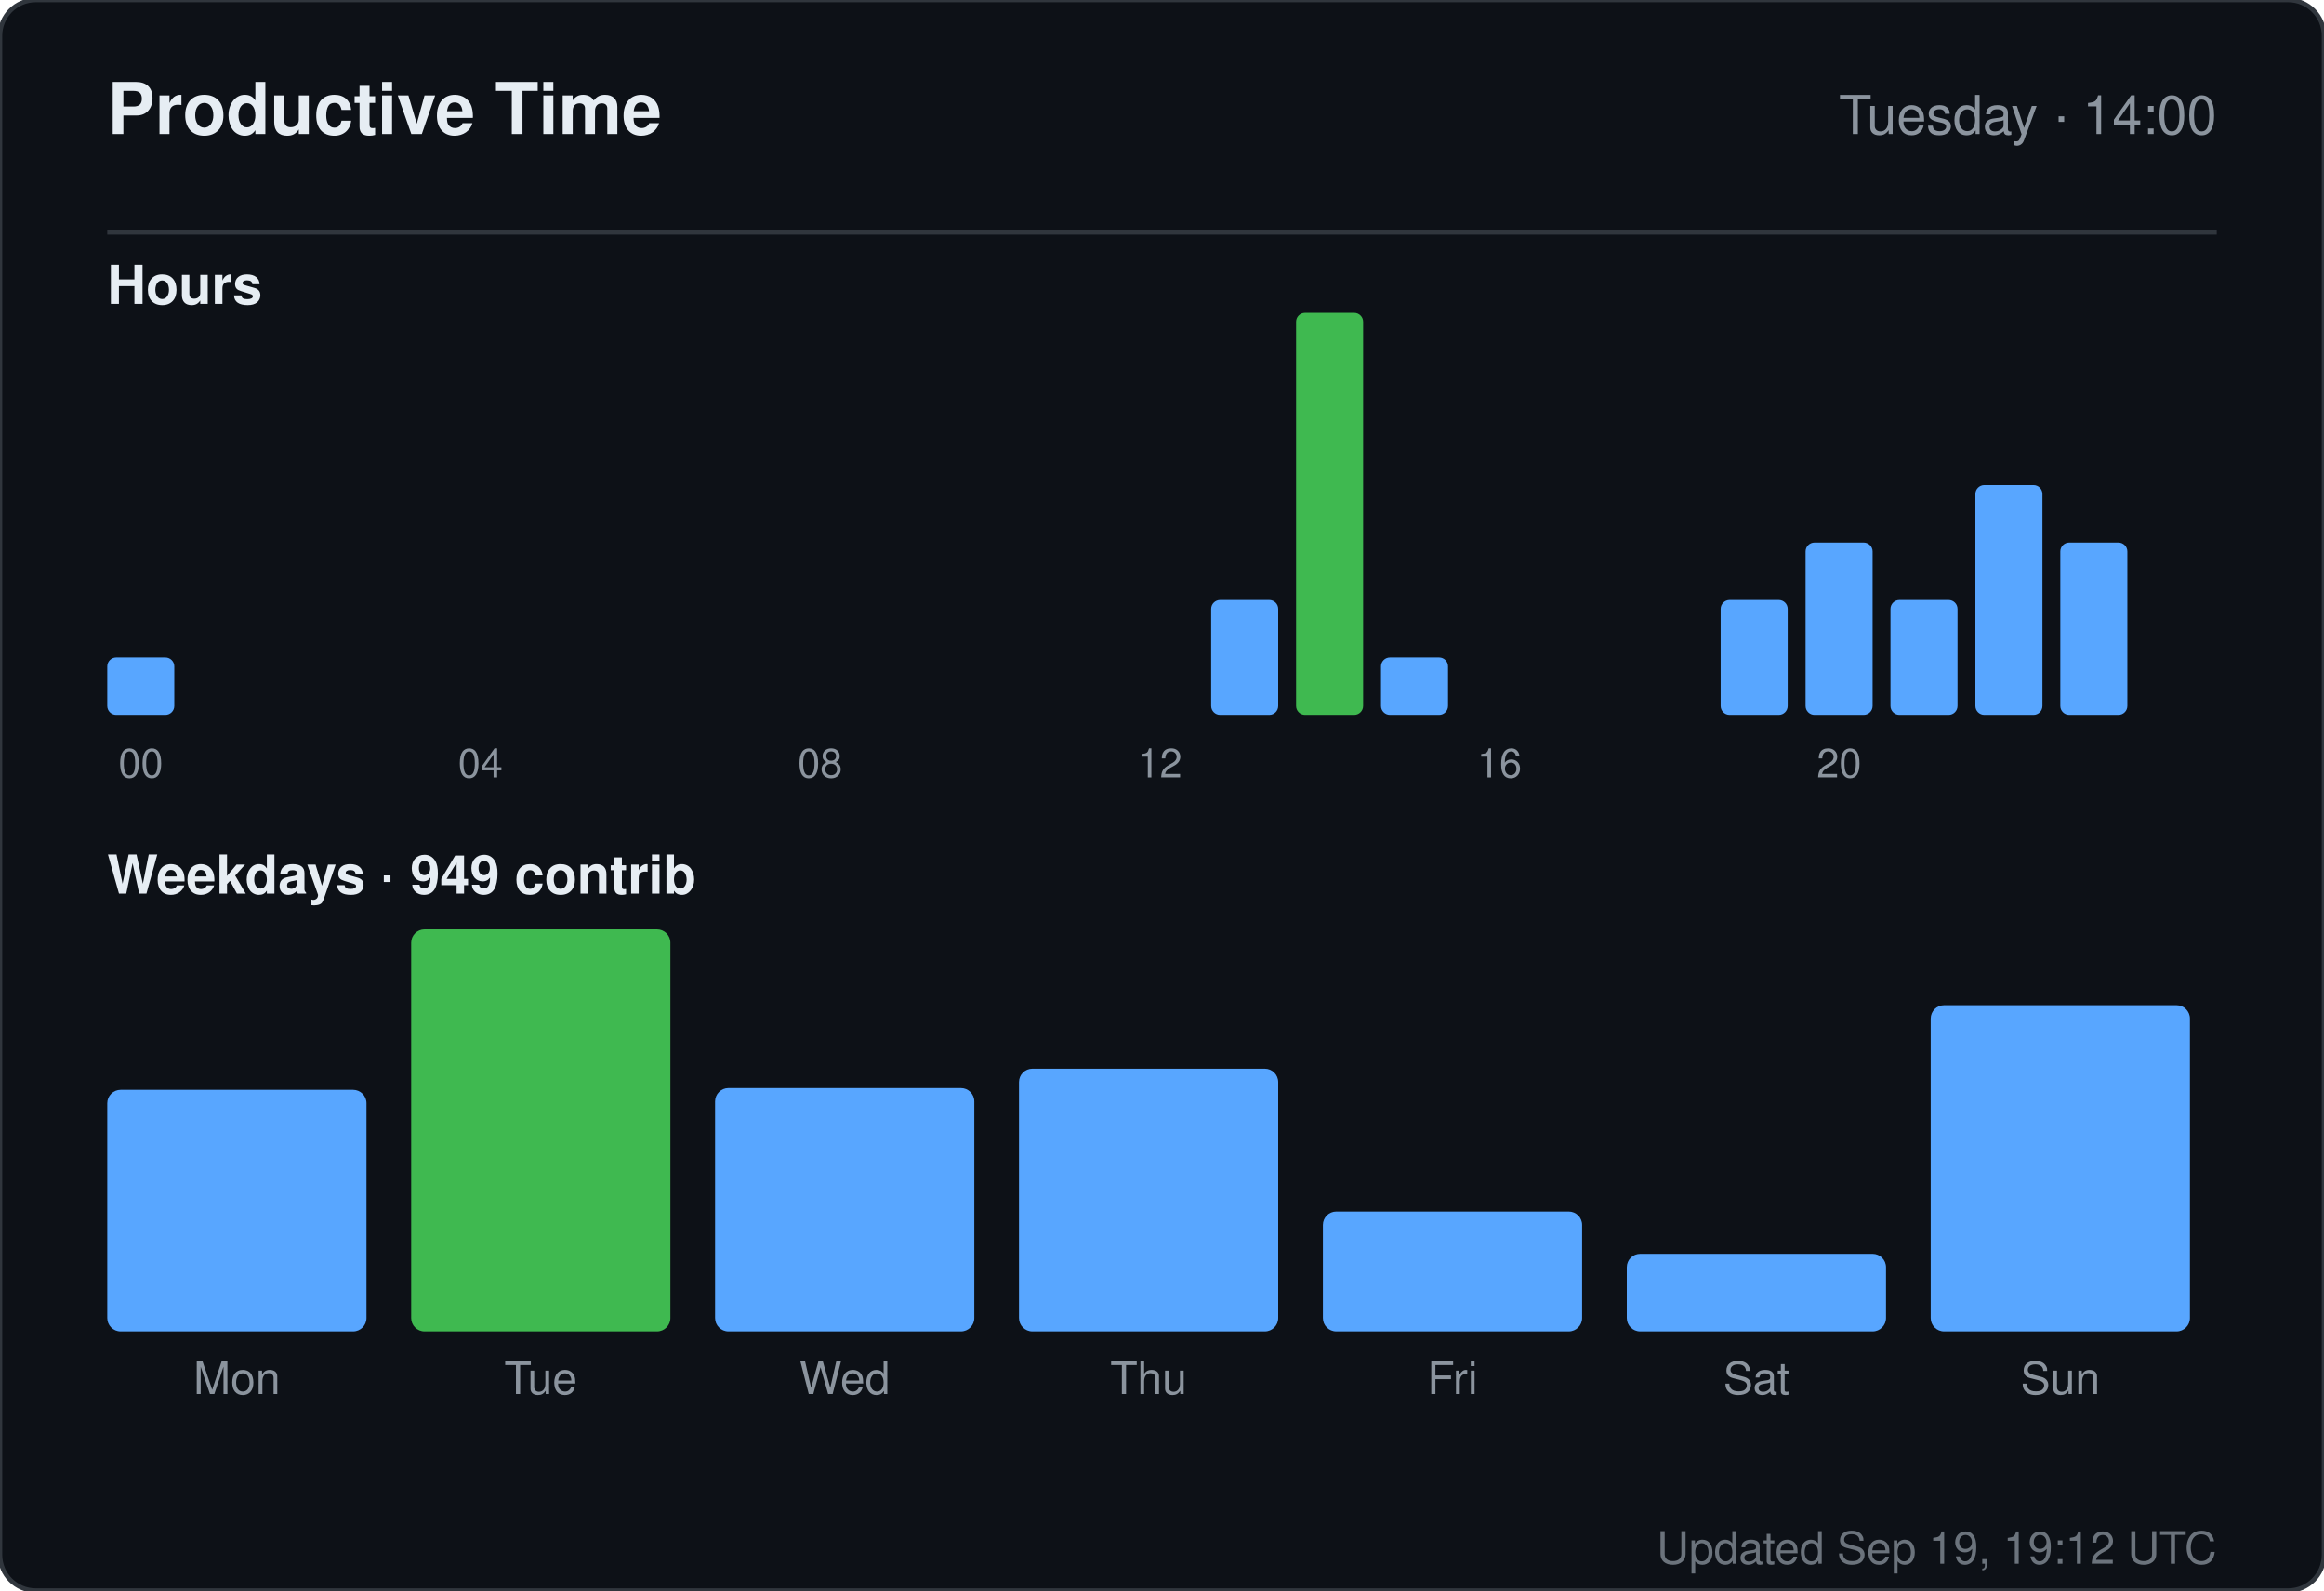
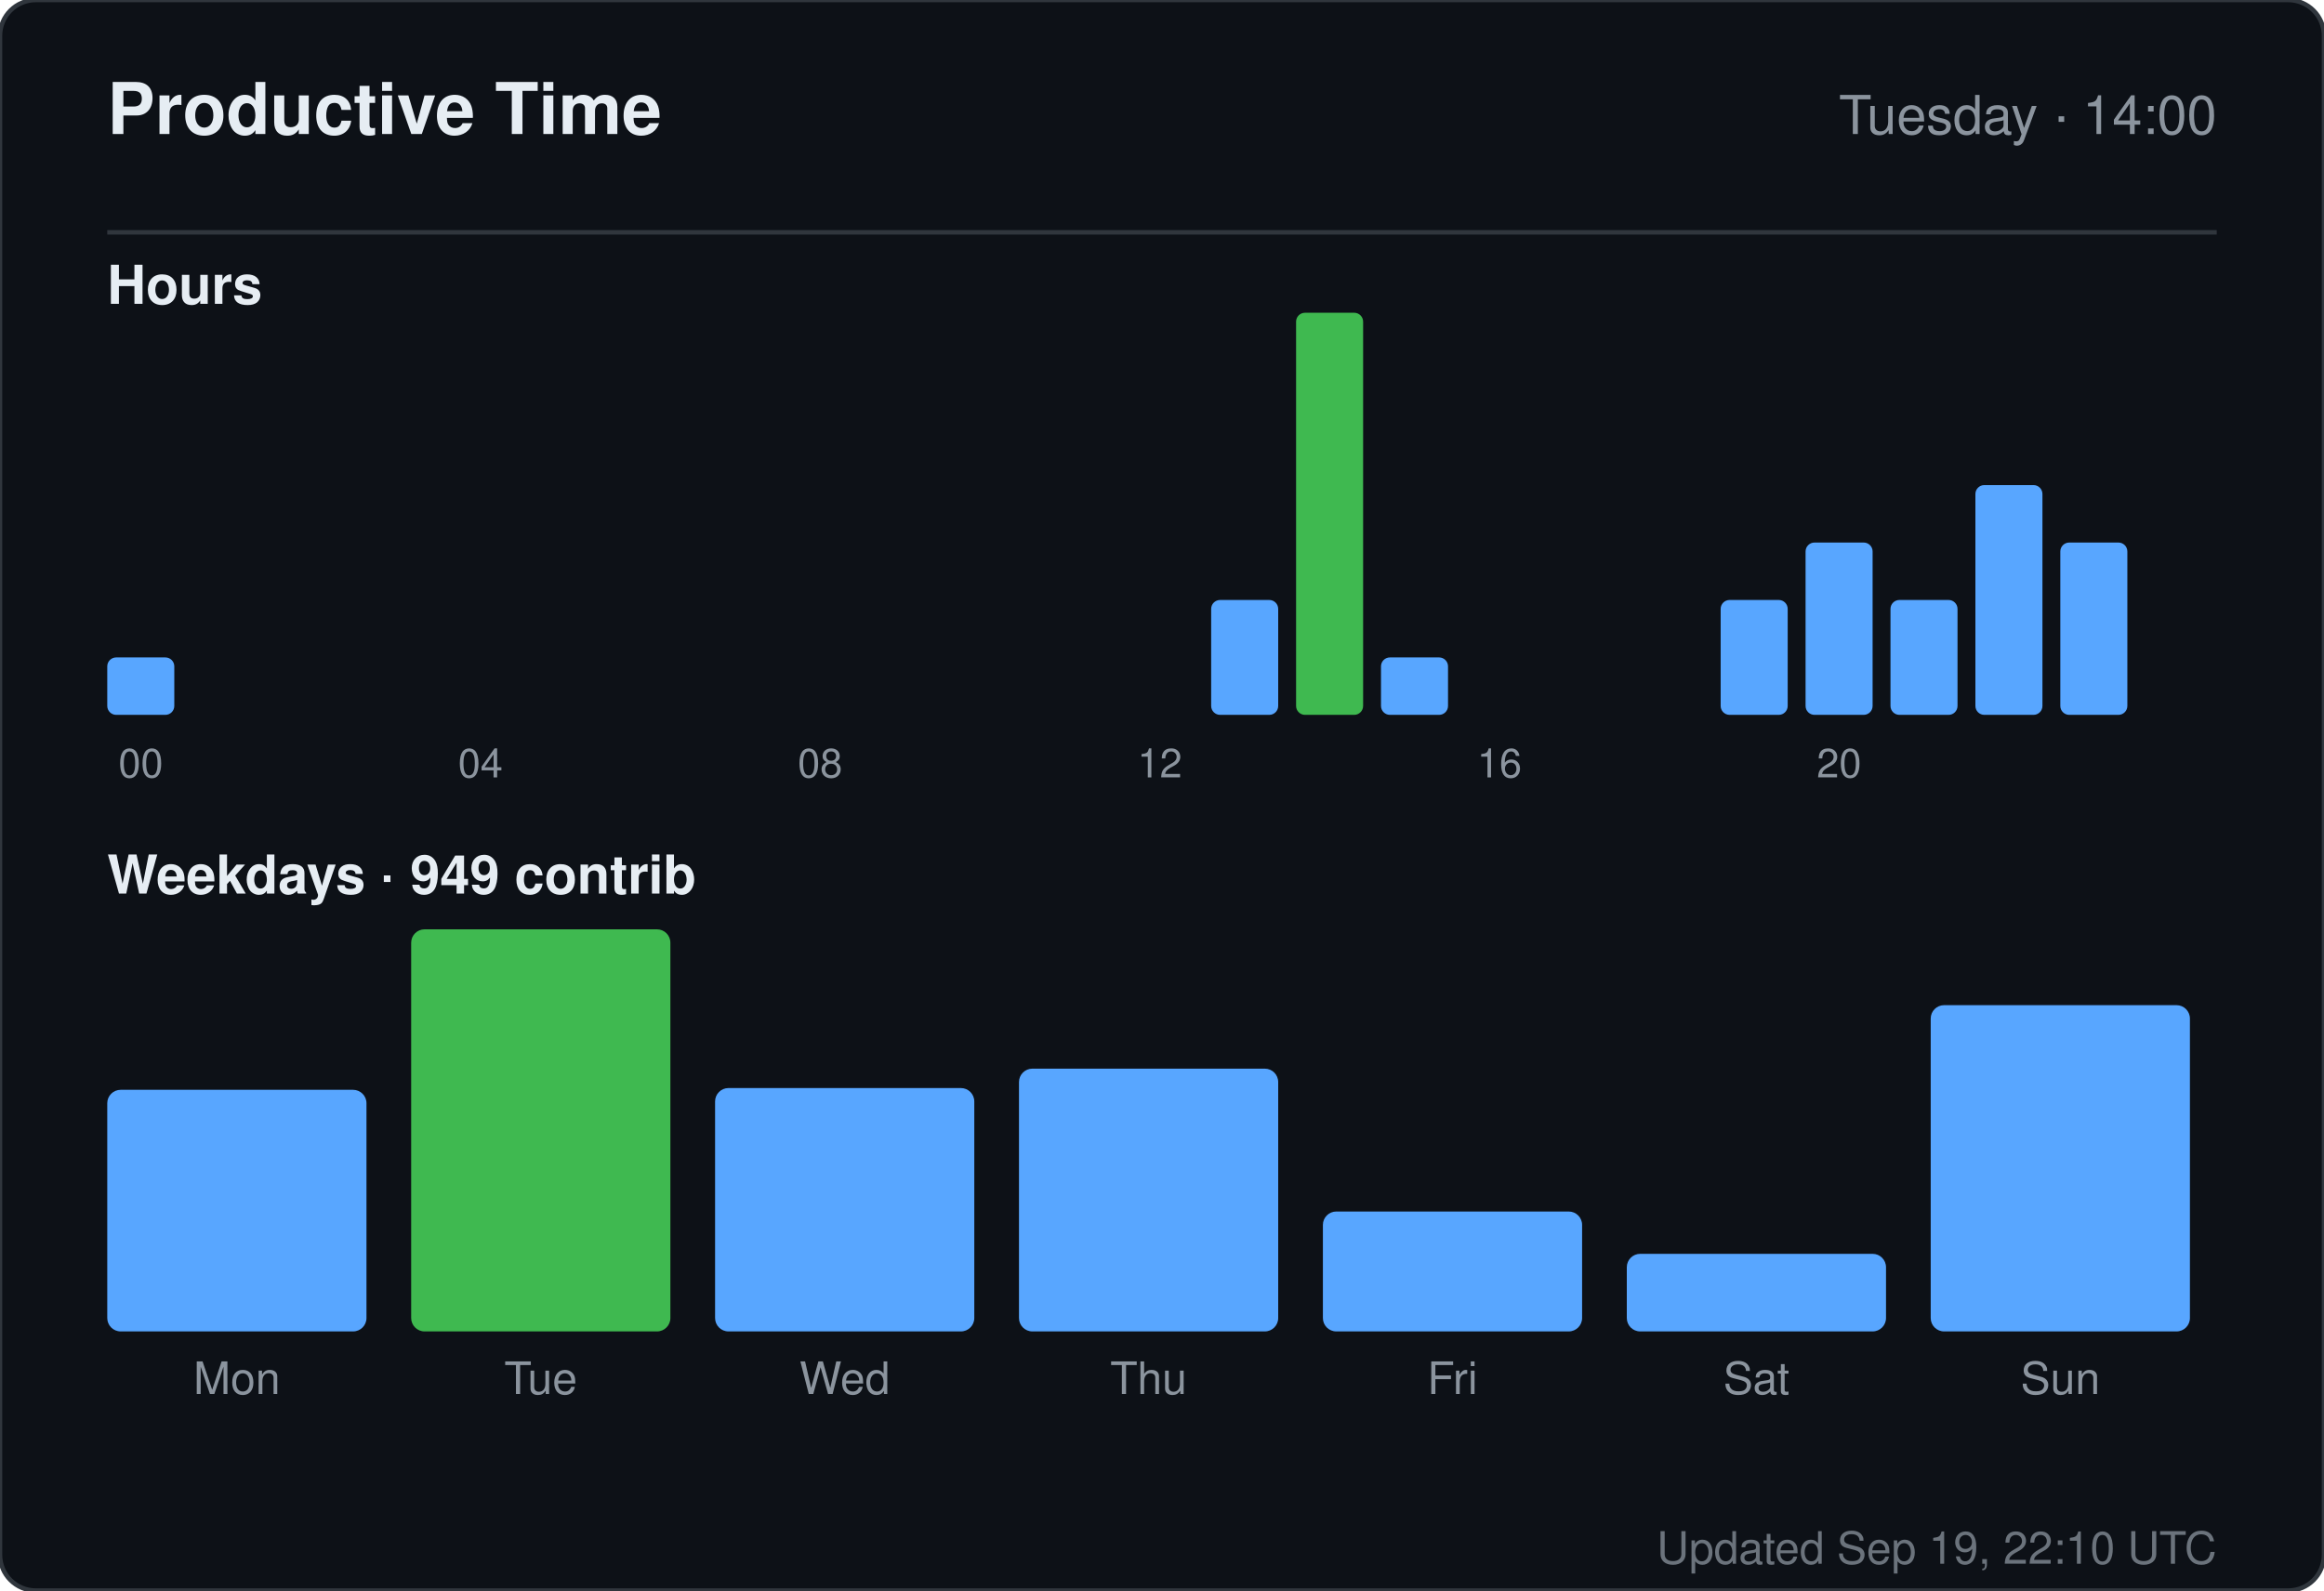
<svg xmlns="http://www.w3.org/2000/svg" width="520" height="356" viewBox="0 0 520 356" role="img" aria-label="Productive time for sandiirawan12">
  <rect width="520" height="356" rx="8" fill="#0d1117" stroke="#30363d" />
  <g font-family="-apple-system, BlinkMacSystemFont, Segoe UI, Helvetica, Arial, sans-serif">
    <text x="24" y="30" fill="#e6edf3" font-size="16" font-weight="700">Productive Time</text>
    <text x="496" y="30" fill="#8b949e" font-size="12" text-anchor="end">Tuesday · 14:00</text>
    <line x1="24" y1="52" x2="496" y2="52" stroke="#30363d" />
    <text x="24" y="68" fill="#e6edf3" font-size="12" font-weight="600">Hours</text>
    <rect x="24" y="147.143" width="15" height="12.857" rx="2" fill="#58a6ff" />
    <text x="31.5" y="174" fill="#8b949e" font-size="9" text-anchor="middle">00</text>
    <rect x="43" y="160" width="15" height="0" rx="2" fill="#58a6ff" />
    <rect x="62" y="160" width="15" height="0" rx="2" fill="#58a6ff" />
    <rect x="81" y="160" width="15" height="0" rx="2" fill="#58a6ff" />
    <rect x="100" y="160" width="15" height="0" rx="2" fill="#58a6ff" />
    <text x="107.5" y="174" fill="#8b949e" font-size="9" text-anchor="middle">04</text>
    <rect x="119" y="160" width="15" height="0" rx="2" fill="#58a6ff" />
    <rect x="138" y="160" width="15" height="0" rx="2" fill="#58a6ff" />
    <rect x="157" y="160" width="15" height="0" rx="2" fill="#58a6ff" />
    <rect x="176" y="160" width="15" height="0" rx="2" fill="#58a6ff" />
    <text x="183.5" y="174" fill="#8b949e" font-size="9" text-anchor="middle">08</text>
    <rect x="195" y="160" width="15" height="0" rx="2" fill="#58a6ff" />
    <rect x="214" y="160" width="15" height="0" rx="2" fill="#58a6ff" />
    <rect x="233" y="160" width="15" height="0" rx="2" fill="#58a6ff" />
    <rect x="252" y="160" width="15" height="0" rx="2" fill="#58a6ff" />
    <text x="259.5" y="174" fill="#8b949e" font-size="9" text-anchor="middle">12</text>
    <rect x="271" y="134.286" width="15" height="25.714" rx="2" fill="#58a6ff" />
    <rect x="290" y="70" width="15" height="90" rx="2" fill="#3fb950" />
    <rect x="309" y="147.143" width="15" height="12.857" rx="2" fill="#58a6ff" />
    <rect x="328" y="160" width="15" height="0" rx="2" fill="#58a6ff" />
    <text x="335.5" y="174" fill="#8b949e" font-size="9" text-anchor="middle">16</text>
    <rect x="347" y="160" width="15" height="0" rx="2" fill="#58a6ff" />
    <rect x="366" y="160" width="15" height="0" rx="2" fill="#58a6ff" />
    <rect x="385" y="134.286" width="15" height="25.714" rx="2" fill="#58a6ff" />
    <rect x="404" y="121.429" width="15" height="38.571" rx="2" fill="#58a6ff" />
    <text x="411.5" y="174" fill="#8b949e" font-size="9" text-anchor="middle">20</text>
    <rect x="423" y="134.286" width="15" height="25.714" rx="2" fill="#58a6ff" />
    <rect x="442" y="108.571" width="15" height="51.429" rx="2" fill="#58a6ff" />
    <rect x="461" y="121.429" width="15" height="38.571" rx="2" fill="#58a6ff" />
    <text x="24" y="200" fill="#e6edf3" font-size="12" font-weight="600">Weekdays · 949 contrib</text>
    <rect x="24" y="243.921" width="58" height="54.079" rx="3" fill="#58a6ff" />
    <text x="53" y="312" fill="#8b949e" font-size="10" text-anchor="middle">Mon</text>
    <rect x="92" y="208" width="58" height="90" rx="3" fill="#3fb950" />
    <text x="121" y="312" fill="#8b949e" font-size="10" text-anchor="middle">Tue</text>
    <rect x="160" y="243.526" width="58" height="54.474" rx="3" fill="#58a6ff" />
    <text x="189" y="312" fill="#8b949e" font-size="10" text-anchor="middle">Wed</text>
    <rect x="228" y="239.184" width="58" height="58.816" rx="3" fill="#58a6ff" />
    <text x="257" y="312" fill="#8b949e" font-size="10" text-anchor="middle">Thu</text>
    <rect x="296" y="271.158" width="58" height="26.842" rx="3" fill="#58a6ff" />
    <text x="325" y="312" fill="#8b949e" font-size="10" text-anchor="middle">Fri</text>
    <rect x="364" y="280.632" width="58" height="17.368" rx="3" fill="#58a6ff" />
    <text x="393" y="312" fill="#8b949e" font-size="10" text-anchor="middle">Sat</text>
    <rect x="432" y="224.974" width="58" height="73.026" rx="3" fill="#58a6ff" />
    <text x="461" y="312" fill="#8b949e" font-size="10" text-anchor="middle">Sun</text>
-     <text x="496" y="350" fill="#8b949e" font-size="10" text-anchor="end" opacity="0.75">Updated Sep 19, 19:12 UTC</text>
+     <text x="496" y="350" fill="#8b949e" font-size="10" text-anchor="end" opacity="0.75">Updated Sep 19, 22:10 UTC</text>
  </g>
</svg>
